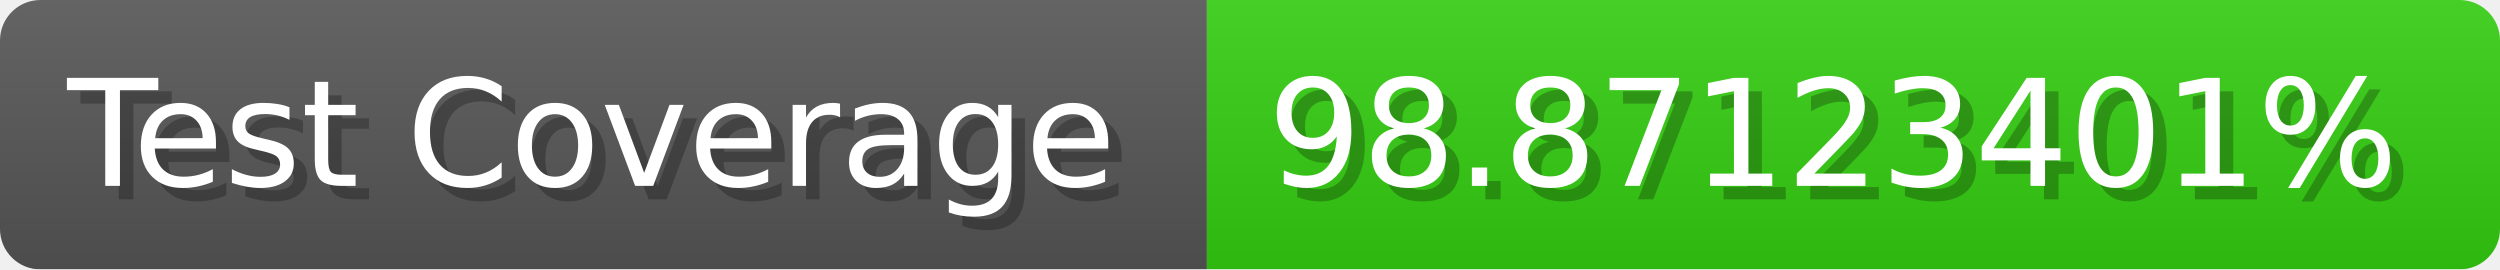
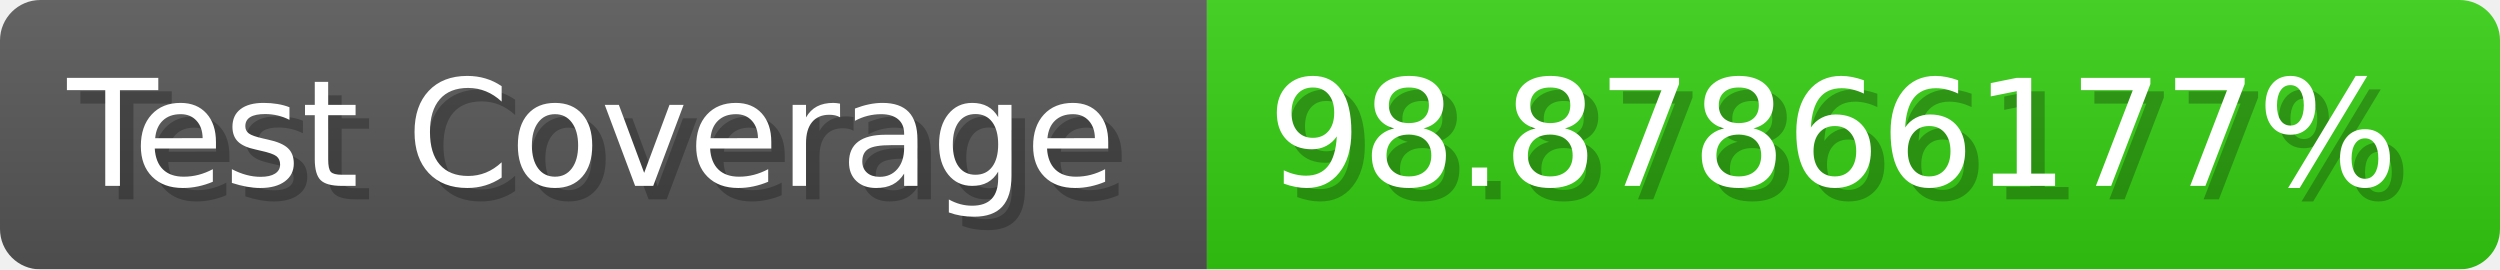
- <svg xmlns="http://www.w3.org/2000/svg" width="185.6" height="20" viewBox="0 0 1856 200" role="img" aria-label="Test Coverage: 98.87123401%">
+ <svg xmlns="http://www.w3.org/2000/svg" width="185.6" height="20" viewBox="0 0 1856 200" role="img" aria-label="Test Coverage: 98.87866177%">
  <linearGradient id="a" x2="0" y2="100%">
    <stop offset="0" stop-opacity=".1" stop-color="#EEE" />
    <stop offset="1" stop-opacity=".1" />
  </linearGradient>
  <mask id="m">
    <rect width="1856" height="200" rx="30" fill="#FFF" />
  </mask>
  <g mask="url(#m)">
    <rect width="896" height="200" fill="#555" />
    <rect width="960" height="200" fill="#3C1" x="896" />
    <rect width="1856" height="200" fill="url(#a)" />
  </g>
  <g aria-hidden="true" fill="#fff" text-anchor="start" font-family="Verdana,DejaVu Sans,sans-serif" font-size="110">
    <text x="60" y="148" textLength="796" fill="#000" opacity="0.25">Test Coverage</text>
    <text x="50" y="138" textLength="796">Test Coverage</text>
-     <text x="951" y="148" textLength="860" fill="#000" opacity="0.25">98.87123401%</text>
-     <text x="941" y="138" textLength="860">98.87123401%</text>
+     <text x="951" y="148" textLength="860" fill="#000" opacity="0.25">98.87866177%</text>
+     <text x="941" y="138" textLength="860">98.87866177%</text>
  </g>
</svg>
